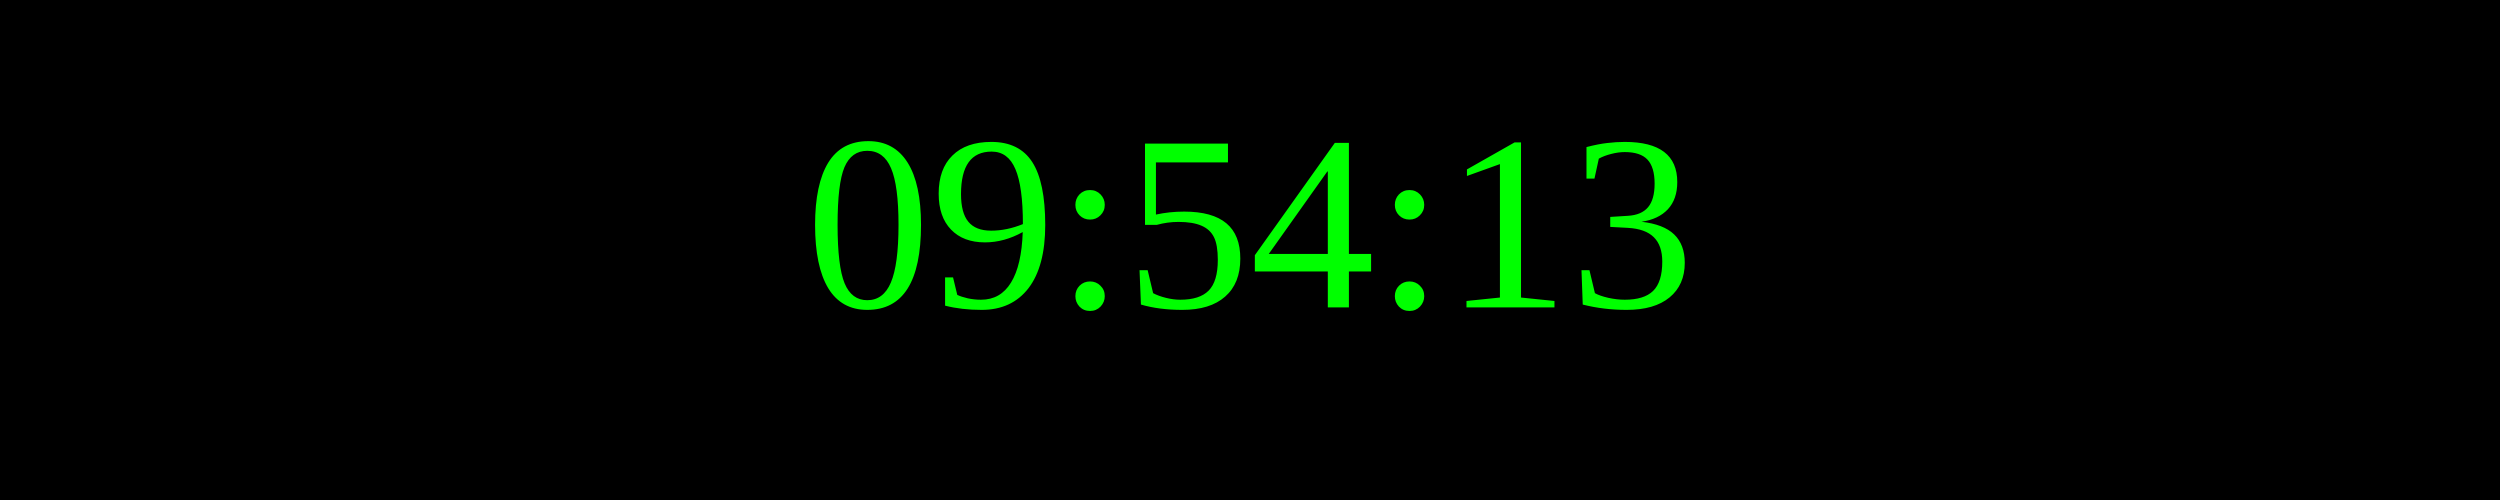
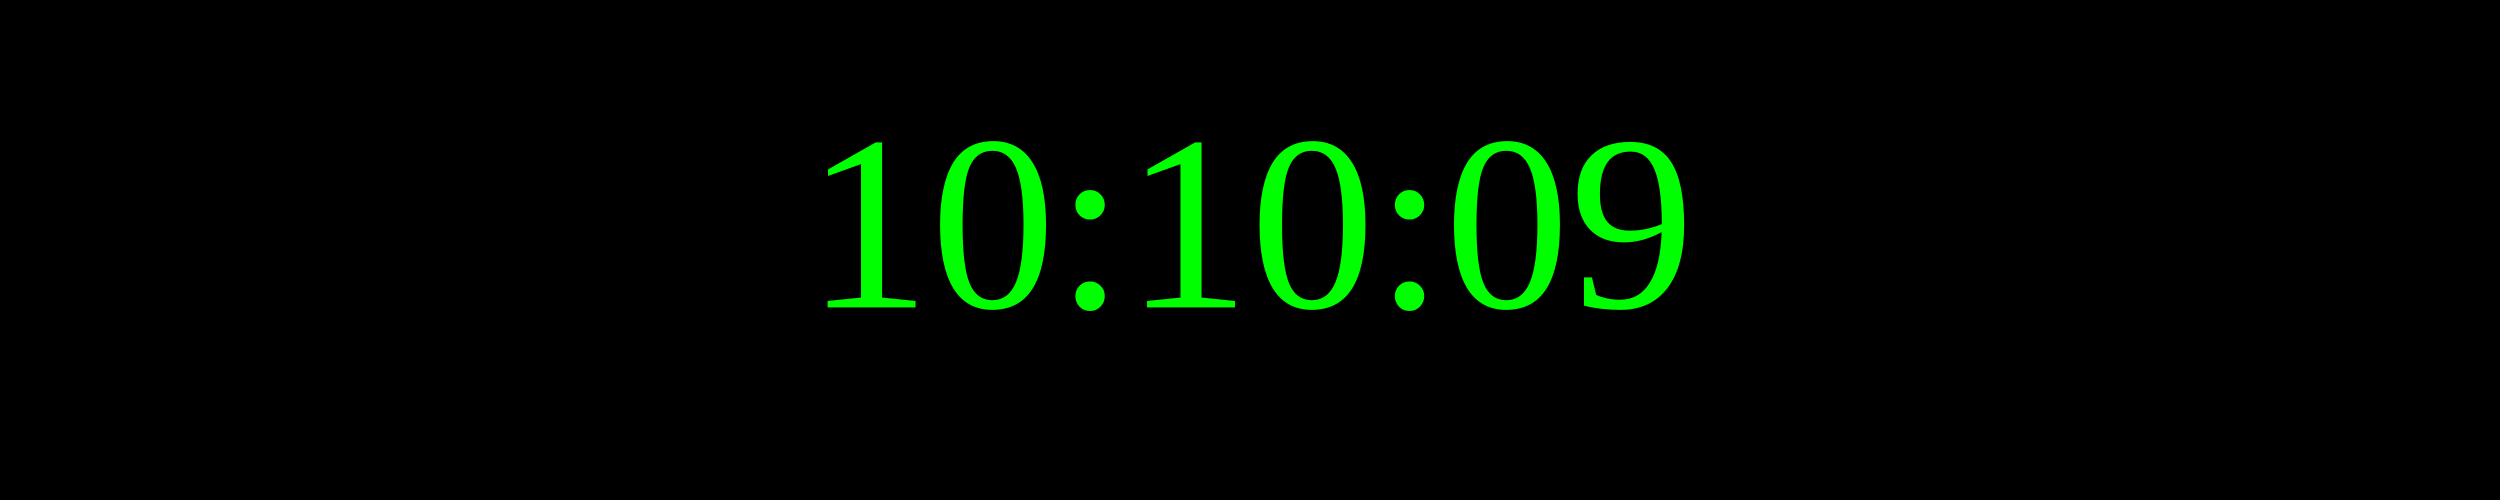
<svg xmlns="http://www.w3.org/2000/svg" width="250" height="50">
  <rect width="100%" height="100%" fill="black" />
  <text x="50%" y="50%" font-size="25" fill="lime" text-anchor="middle" dominant-baseline="middle">
- 09:54:13
+ 10:10:09
</text>
</svg>
